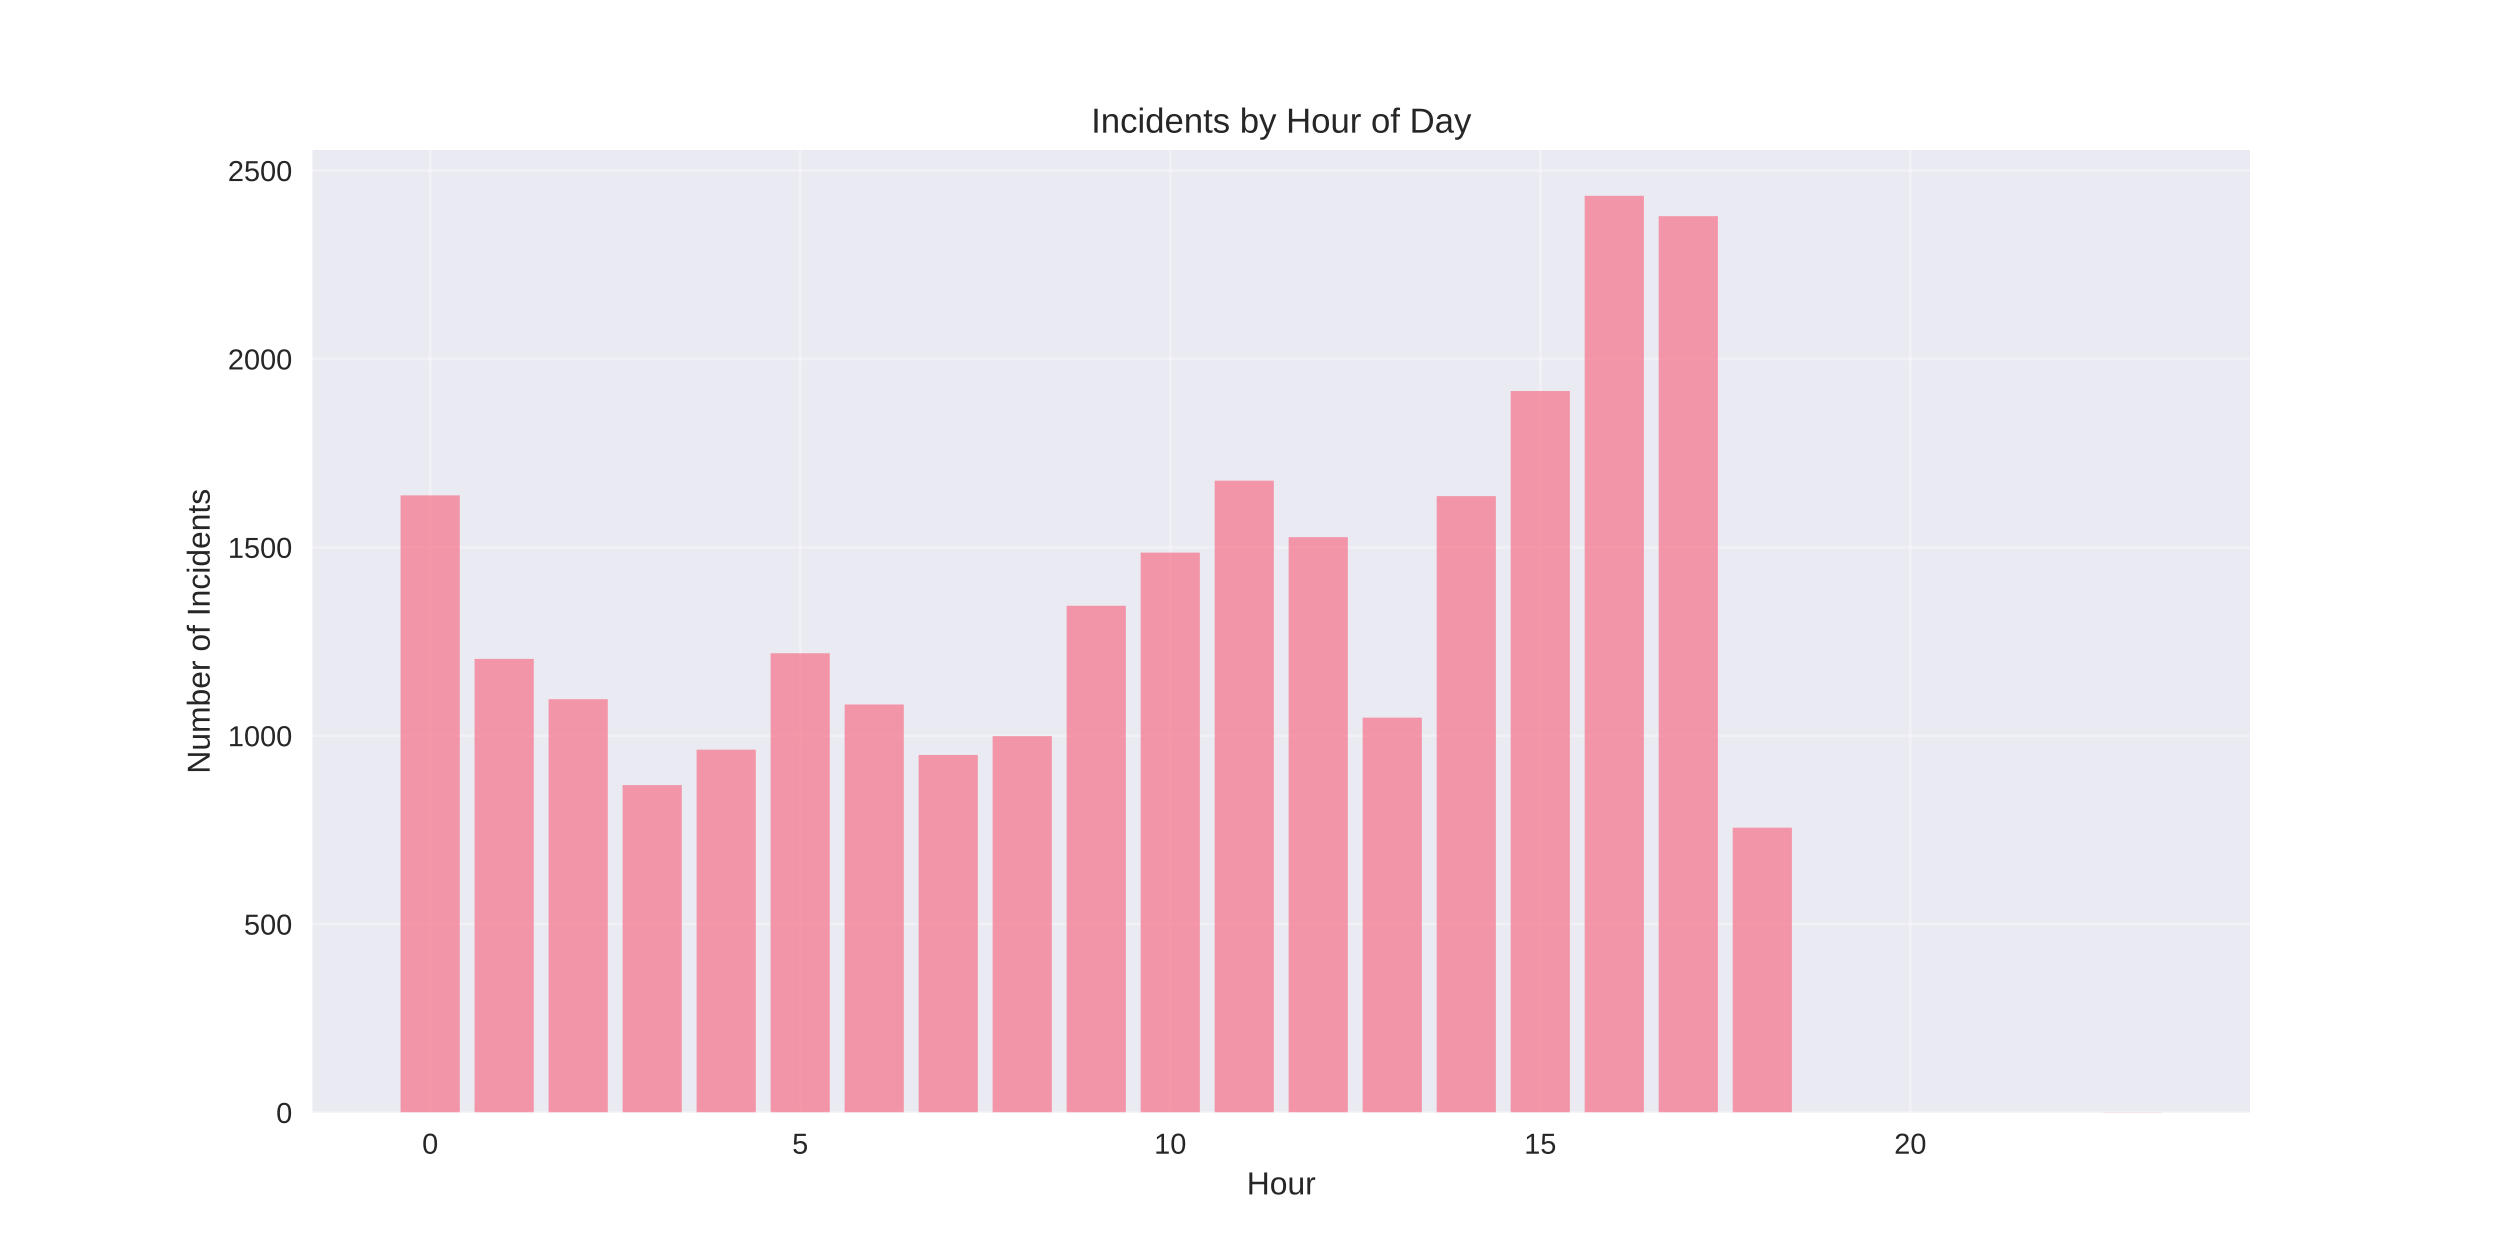
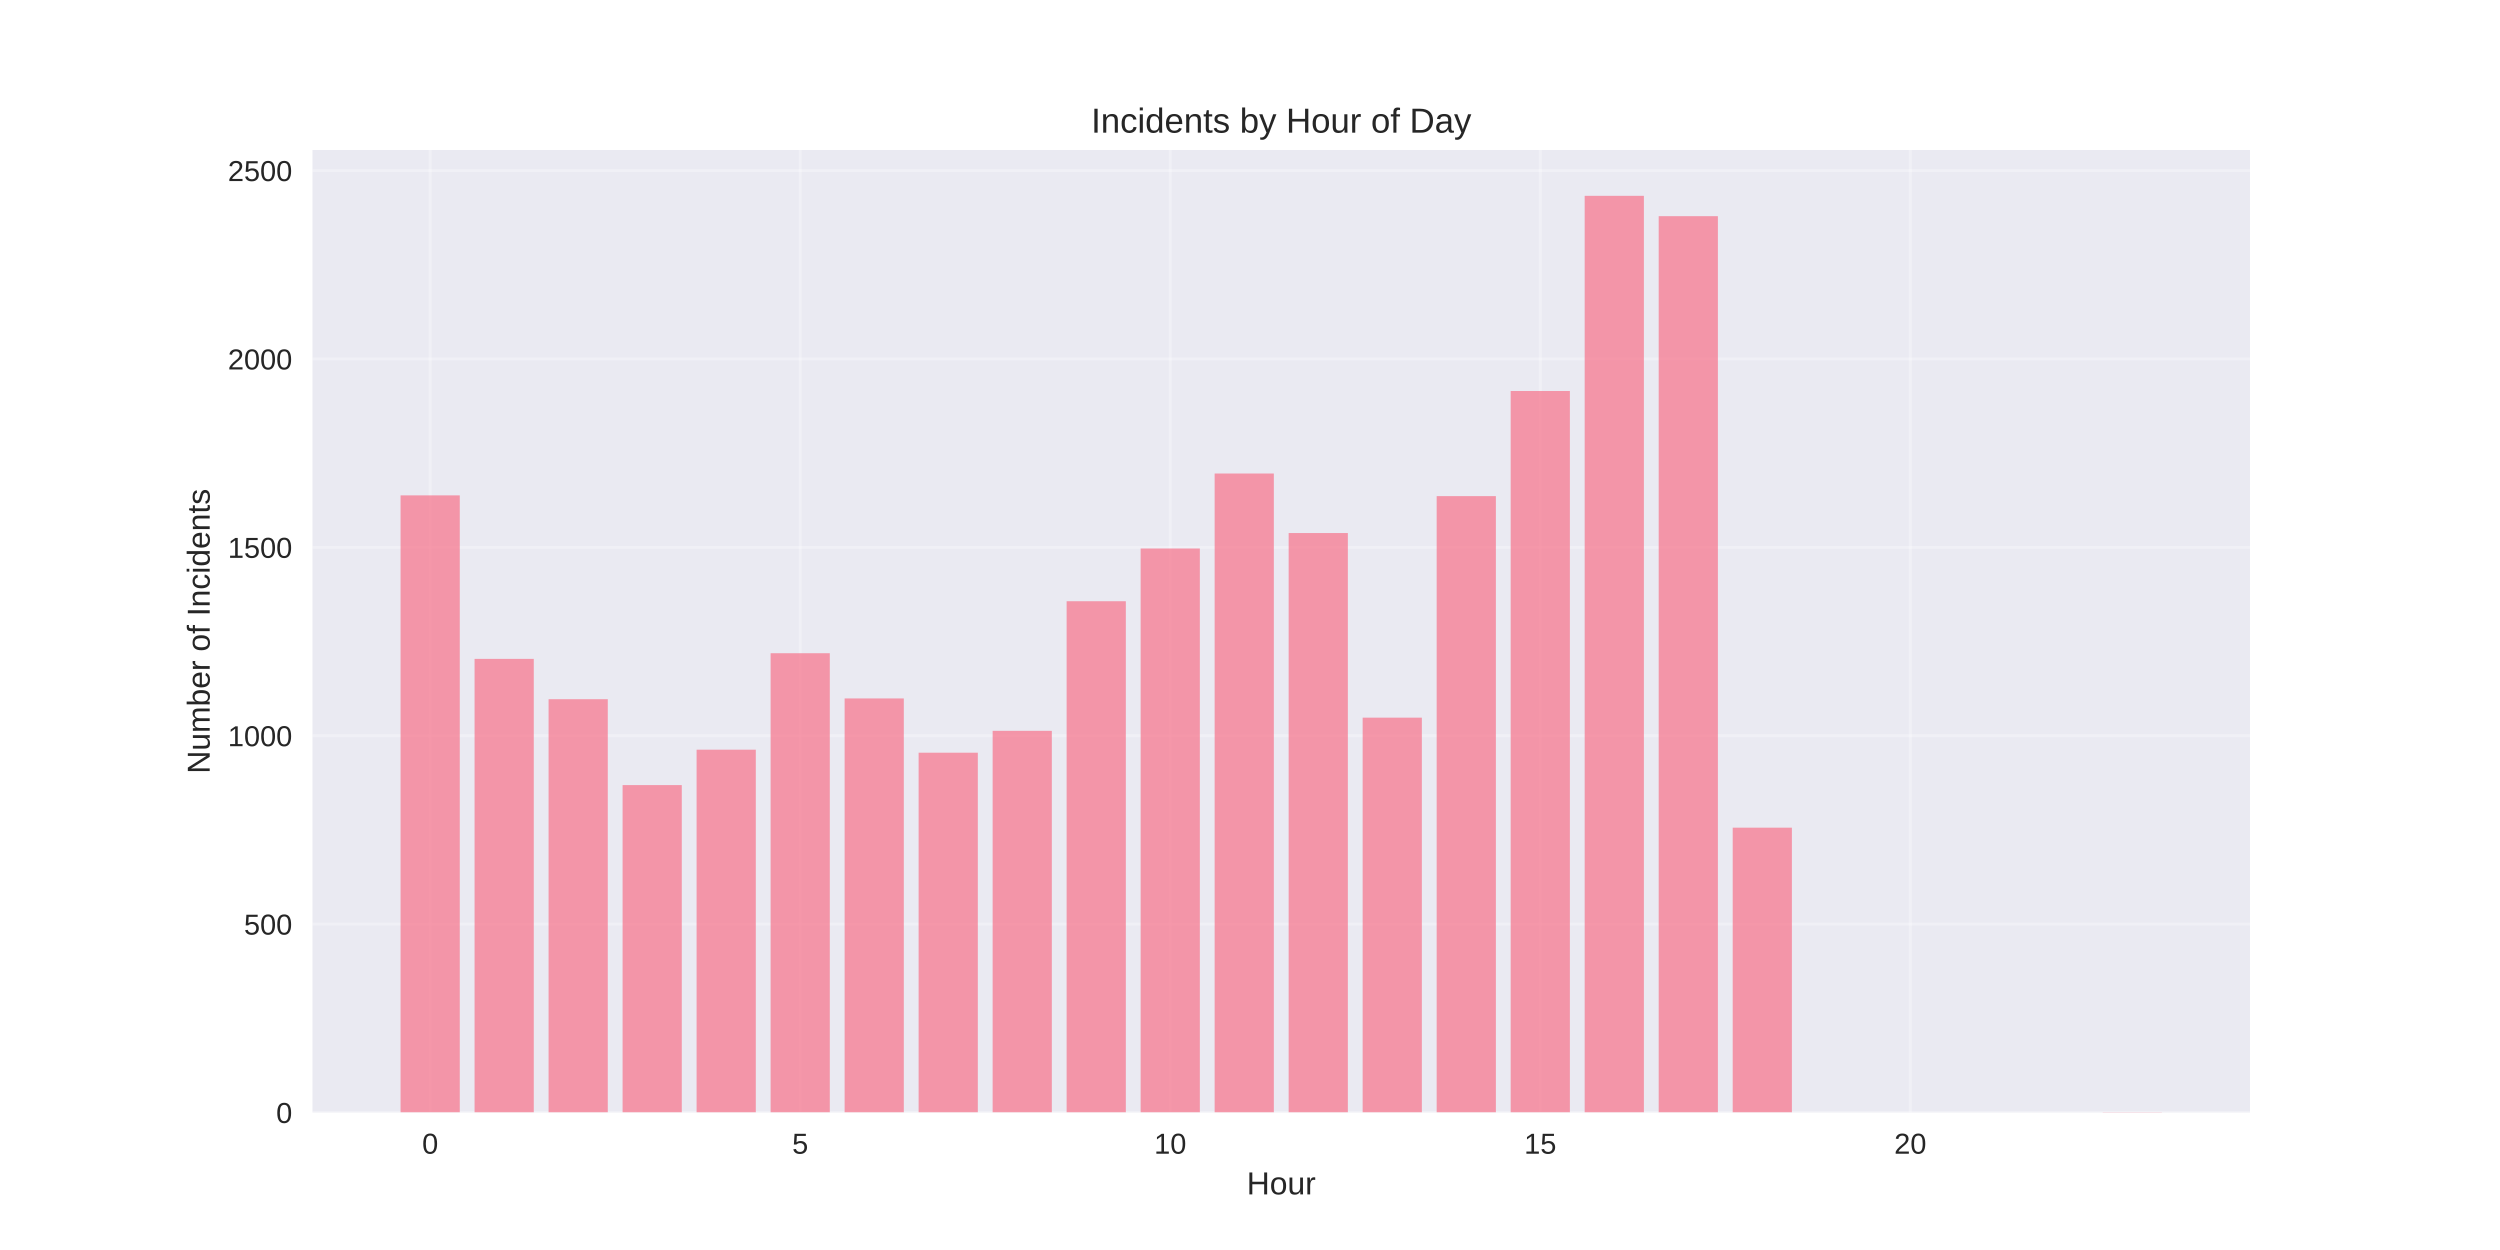
<svg xmlns="http://www.w3.org/2000/svg" width="864pt" height="432pt" viewBox="0 0 864 432" version="1.1">
  <defs>
    <style type="text/css">*{stroke-linejoin: round; stroke-linecap: butt}</style>
  </defs>
  <g id="figure_1">
    <g id="patch_1">
      <path d="M 0 432  L 864 432  L 864 0  L 0 0  z " style="fill: #ffffff" />
    </g>
    <g id="axes_1">
      <g id="patch_2">
        <path d="M 108 384.48  L 777.6 384.48  L 777.6 51.84  L 108 51.84  z " style="fill: #eaeaf2" />
      </g>
      <g id="matplotlib.axis_1">
        <g id="xtick_1">
          <g id="line2d_1">
-             <path d="M 148.667 384.48  L 148.667 51.84  " clip-path="url(#pb890d823cd)" style="fill: none; stroke: #ffffff; stroke-opacity: 0.3; stroke-linecap: round" />
+             <path d="M 148.667 384.48  L 148.667 51.84  " clip-path="url(#p955edbe843)" style="fill: none; stroke: #ffffff; stroke-opacity: 0.3; stroke-linecap: round" />
          </g>
          <g id="line2d_2" />
          <g id="text_1">
            <text style="fill: #262626; font: 10px 'Arial', 'Liberation Sans', 'DejaVu Sans', 'Bitstream Vera Sans', sans-serif; text-anchor: middle" x="148.667" y="398.727" transform="rotate(-0 148.6671 398.7269)">0</text>
          </g>
        </g>
        <g id="xtick_2">
          <g id="line2d_3">
-             <path d="M 276.551 384.48  L 276.551 51.84  " clip-path="url(#pb890d823cd)" style="fill: none; stroke: #ffffff; stroke-opacity: 0.3; stroke-linecap: round" />
+             <path d="M 276.551 384.48  L 276.551 51.84  " clip-path="url(#p955edbe843)" style="fill: none; stroke: #ffffff; stroke-opacity: 0.3; stroke-linecap: round" />
          </g>
          <g id="line2d_4" />
          <g id="text_2">
            <text style="fill: #262626; font: 10px 'Arial', 'Liberation Sans', 'DejaVu Sans', 'Bitstream Vera Sans', sans-serif; text-anchor: middle" x="276.551" y="398.727" transform="rotate(-0 276.551 398.7269)">5</text>
          </g>
        </g>
        <g id="xtick_3">
          <g id="line2d_5">
-             <path d="M 404.435 384.48  L 404.435 51.84  " clip-path="url(#pb890d823cd)" style="fill: none; stroke: #ffffff; stroke-opacity: 0.3; stroke-linecap: round" />
+             <path d="M 404.435 384.48  L 404.435 51.84  " clip-path="url(#p955edbe843)" style="fill: none; stroke: #ffffff; stroke-opacity: 0.3; stroke-linecap: round" />
          </g>
          <g id="line2d_6" />
          <g id="text_3">
            <text style="fill: #262626; font: 10px 'Arial', 'Liberation Sans', 'DejaVu Sans', 'Bitstream Vera Sans', sans-serif; text-anchor: middle" x="404.435" y="398.727" transform="rotate(-0 404.4348 398.7269)">10</text>
          </g>
        </g>
        <g id="xtick_4">
          <g id="line2d_7">
-             <path d="M 532.319 384.48  L 532.319 51.84  " clip-path="url(#pb890d823cd)" style="fill: none; stroke: #ffffff; stroke-opacity: 0.3; stroke-linecap: round" />
+             <path d="M 532.319 384.48  L 532.319 51.84  " clip-path="url(#p955edbe843)" style="fill: none; stroke: #ffffff; stroke-opacity: 0.3; stroke-linecap: round" />
          </g>
          <g id="line2d_8" />
          <g id="text_4">
            <text style="fill: #262626; font: 10px 'Arial', 'Liberation Sans', 'DejaVu Sans', 'Bitstream Vera Sans', sans-serif; text-anchor: middle" x="532.319" y="398.727" transform="rotate(-0 532.3187 398.7269)">15</text>
          </g>
        </g>
        <g id="xtick_5">
          <g id="line2d_9">
-             <path d="M 660.203 384.48  L 660.203 51.84  " clip-path="url(#pb890d823cd)" style="fill: none; stroke: #ffffff; stroke-opacity: 0.3; stroke-linecap: round" />
+             <path d="M 660.203 384.48  L 660.203 51.84  " clip-path="url(#p955edbe843)" style="fill: none; stroke: #ffffff; stroke-opacity: 0.3; stroke-linecap: round" />
          </g>
          <g id="line2d_10" />
          <g id="text_5">
            <text style="fill: #262626; font: 10px 'Arial', 'Liberation Sans', 'DejaVu Sans', 'Bitstream Vera Sans', sans-serif; text-anchor: middle" x="660.203" y="398.727" transform="rotate(-0 660.2026 398.7269)">20</text>
          </g>
        </g>
        <g id="text_6">
          <text style="fill: #262626; font: 11px 'Arial', 'Liberation Sans', 'DejaVu Sans', 'Bitstream Vera Sans', sans-serif; text-anchor: middle" x="442.8" y="412.773" transform="rotate(-0 442.8 412.7734)">Hour</text>
        </g>
      </g>
      <g id="matplotlib.axis_2">
        <g id="ytick_1">
          <g id="line2d_11">
-             <path d="M 108 384.48  L 777.6 384.48  " clip-path="url(#pb890d823cd)" style="fill: none; stroke: #ffffff; stroke-opacity: 0.3; stroke-linecap: round" />
+             <path d="M 108 384.48  L 777.6 384.48  " clip-path="url(#p955edbe843)" style="fill: none; stroke: #ffffff; stroke-opacity: 0.3; stroke-linecap: round" />
          </g>
          <g id="line2d_12" />
          <g id="text_7">
            <text style="fill: #262626; font: 10px 'Arial', 'Liberation Sans', 'DejaVu Sans', 'Bitstream Vera Sans', sans-serif; text-anchor: end" x="101" y="388.103" transform="rotate(-0 101 388.1034)">0</text>
          </g>
        </g>
        <g id="ytick_2">
          <g id="line2d_13">
-             <path d="M 108 319.375  L 777.6 319.375  " clip-path="url(#pb890d823cd)" style="fill: none; stroke: #ffffff; stroke-opacity: 0.3; stroke-linecap: round" />
+             <path d="M 108 319.375  L 777.6 319.375  " clip-path="url(#p955edbe843)" style="fill: none; stroke: #ffffff; stroke-opacity: 0.3; stroke-linecap: round" />
          </g>
          <g id="line2d_14" />
          <g id="text_8">
            <text style="fill: #262626; font: 10px 'Arial', 'Liberation Sans', 'DejaVu Sans', 'Bitstream Vera Sans', sans-serif; text-anchor: end" x="101" y="322.999" transform="rotate(-0 101 322.9986)">500</text>
          </g>
        </g>
        <g id="ytick_3">
          <g id="line2d_15">
-             <path d="M 108 254.27  L 777.6 254.27  " clip-path="url(#pb890d823cd)" style="fill: none; stroke: #ffffff; stroke-opacity: 0.3; stroke-linecap: round" />
+             <path d="M 108 254.27  L 777.6 254.27  " clip-path="url(#p955edbe843)" style="fill: none; stroke: #ffffff; stroke-opacity: 0.3; stroke-linecap: round" />
          </g>
          <g id="line2d_16" />
          <g id="text_9">
            <text style="fill: #262626; font: 10px 'Arial', 'Liberation Sans', 'DejaVu Sans', 'Bitstream Vera Sans', sans-serif; text-anchor: end" x="101" y="257.894" transform="rotate(-0 101 257.8938)">1000</text>
          </g>
        </g>
        <g id="ytick_4">
          <g id="line2d_17">
-             <path d="M 108 189.166  L 777.6 189.166  " clip-path="url(#pb890d823cd)" style="fill: none; stroke: #ffffff; stroke-opacity: 0.3; stroke-linecap: round" />
+             <path d="M 108 189.166  L 777.6 189.166  " clip-path="url(#p955edbe843)" style="fill: none; stroke: #ffffff; stroke-opacity: 0.3; stroke-linecap: round" />
          </g>
          <g id="line2d_18" />
          <g id="text_10">
            <text style="fill: #262626; font: 10px 'Arial', 'Liberation Sans', 'DejaVu Sans', 'Bitstream Vera Sans', sans-serif; text-anchor: end" x="101" y="192.789" transform="rotate(-0 101 192.789)">1500</text>
          </g>
        </g>
        <g id="ytick_5">
          <g id="line2d_19">
-             <path d="M 108 124.061  L 777.6 124.061  " clip-path="url(#pb890d823cd)" style="fill: none; stroke: #ffffff; stroke-opacity: 0.3; stroke-linecap: round" />
+             <path d="M 108 124.061  L 777.6 124.061  " clip-path="url(#p955edbe843)" style="fill: none; stroke: #ffffff; stroke-opacity: 0.3; stroke-linecap: round" />
          </g>
          <g id="line2d_20" />
          <g id="text_11">
            <text style="fill: #262626; font: 10px 'Arial', 'Liberation Sans', 'DejaVu Sans', 'Bitstream Vera Sans', sans-serif; text-anchor: end" x="101" y="127.684" transform="rotate(-0 101 127.6842)">2000</text>
          </g>
        </g>
        <g id="ytick_6">
          <g id="line2d_21">
-             <path d="M 108 58.956  L 777.6 58.956  " clip-path="url(#pb890d823cd)" style="fill: none; stroke: #ffffff; stroke-opacity: 0.3; stroke-linecap: round" />
+             <path d="M 108 58.956  L 777.6 58.956  " clip-path="url(#p955edbe843)" style="fill: none; stroke: #ffffff; stroke-opacity: 0.3; stroke-linecap: round" />
          </g>
          <g id="line2d_22" />
          <g id="text_12">
            <text style="fill: #262626; font: 10px 'Arial', 'Liberation Sans', 'DejaVu Sans', 'Bitstream Vera Sans', sans-serif; text-anchor: end" x="101" y="62.579" transform="rotate(-0 101 62.57939)">2500</text>
          </g>
        </g>
        <g id="text_13">
          <text style="fill: #262626; font: 11px 'Arial', 'Liberation Sans', 'DejaVu Sans', 'Bitstream Vera Sans', sans-serif; text-anchor: middle" x="72.474" y="218.16" transform="rotate(-90 72.47375 218.16)">Number of Incidents</text>
        </g>
      </g>
      <g id="patch_3">
-         <path d="M 138.436 384.48  L 158.898 384.48  L 158.898 171.197  L 138.436 171.197  z " clip-path="url(#pb890d823cd)" style="fill: #f77189; opacity: 0.7" />
+         <path d="M 138.436 384.48  L 158.898 384.48  L 158.898 171.197  L 138.436 171.197  z " clip-path="url(#p955edbe843)" style="fill: #f77189; opacity: 0.7" />
      </g>
      <g id="patch_4">
-         <path d="M 164.013 384.48  L 184.475 384.48  L 184.475 227.708  L 164.013 227.708  z " clip-path="url(#pb890d823cd)" style="fill: #f77189; opacity: 0.7" />
+         <path d="M 164.013 384.48  L 184.475 384.48  L 184.475 227.708  L 164.013 227.708  z " clip-path="url(#p955edbe843)" style="fill: #f77189; opacity: 0.7" />
      </g>
      <g id="patch_5">
-         <path d="M 189.59 384.48  L 210.051 384.48  L 210.051 241.64  L 189.59 241.64  z " clip-path="url(#pb890d823cd)" style="fill: #f77189; opacity: 0.7" />
+         <path d="M 189.59 384.48  L 210.051 384.48  L 210.051 241.64  L 189.59 241.64  z " clip-path="url(#p955edbe843)" style="fill: #f77189; opacity: 0.7" />
      </g>
      <g id="patch_6">
-         <path d="M 215.167 384.48  L 235.628 384.48  L 235.628 271.328  L 215.167 271.328  z " clip-path="url(#pb890d823cd)" style="fill: #f77189; opacity: 0.7" />
+         <path d="M 215.167 384.48  L 235.628 384.48  L 235.628 271.328  L 215.167 271.328  z " clip-path="url(#p955edbe843)" style="fill: #f77189; opacity: 0.7" />
      </g>
      <g id="patch_7">
-         <path d="M 240.743 384.48  L 261.205 384.48  L 261.205 259.088  L 240.743 259.088  z " clip-path="url(#pb890d823cd)" style="fill: #f77189; opacity: 0.7" />
+         <path d="M 240.743 384.48  L 261.205 384.48  L 261.205 259.088  L 240.743 259.088  z " clip-path="url(#p955edbe843)" style="fill: #f77189; opacity: 0.7" />
      </g>
      <g id="patch_8">
-         <path d="M 266.32 384.48  L 286.782 384.48  L 286.782 225.754  L 266.32 225.754  z " clip-path="url(#pb890d823cd)" style="fill: #f77189; opacity: 0.7" />
+         <path d="M 266.32 384.48  L 286.782 384.48  L 286.782 225.754  L 266.32 225.754  z " clip-path="url(#p955edbe843)" style="fill: #f77189; opacity: 0.7" />
      </g>
      <g id="patch_9">
-         <path d="M 291.897 384.48  L 312.358 384.48  L 312.358 243.463  L 291.897 243.463  z " clip-path="url(#pb890d823cd)" style="fill: #f77189; opacity: 0.7" />
+         <path d="M 291.897 384.48  L 312.358 384.48  L 312.358 241.38  L 291.897 241.38  z " clip-path="url(#p955edbe843)" style="fill: #f77189; opacity: 0.7" />
      </g>
      <g id="patch_10">
-         <path d="M 317.474 384.48  L 337.935 384.48  L 337.935 260.911  L 317.474 260.911  z " clip-path="url(#pb890d823cd)" style="fill: #f77189; opacity: 0.7" />
+         <path d="M 317.474 384.48  L 337.935 384.48  L 337.935 260.13  L 317.474 260.13  z " clip-path="url(#p955edbe843)" style="fill: #f77189; opacity: 0.7" />
      </g>
      <g id="patch_11">
-         <path d="M 343.051 384.48  L 363.512 384.48  L 363.512 254.401  L 343.051 254.401  z " clip-path="url(#pb890d823cd)" style="fill: #f77189; opacity: 0.7" />
+         <path d="M 343.051 384.48  L 363.512 384.48  L 363.512 252.578  L 343.051 252.578  z " clip-path="url(#p955edbe843)" style="fill: #f77189; opacity: 0.7" />
      </g>
      <g id="patch_12">
-         <path d="M 368.627 384.48  L 389.089 384.48  L 389.089 209.348  L 368.627 209.348  z " clip-path="url(#pb890d823cd)" style="fill: #f77189; opacity: 0.7" />
+         <path d="M 368.627 384.48  L 389.089 384.48  L 389.089 207.786  L 368.627 207.786  z " clip-path="url(#p955edbe843)" style="fill: #f77189; opacity: 0.7" />
      </g>
      <g id="patch_13">
-         <path d="M 394.204 384.48  L 414.666 384.48  L 414.666 190.989  L 394.204 190.989  z " clip-path="url(#pb890d823cd)" style="fill: #f77189; opacity: 0.7" />
+         <path d="M 394.204 384.48  L 414.666 384.48  L 414.666 189.556  L 394.204 189.556  z " clip-path="url(#p955edbe843)" style="fill: #f77189; opacity: 0.7" />
      </g>
      <g id="patch_14">
-         <path d="M 419.781 384.48  L 440.242 384.48  L 440.242 166.118  L 419.781 166.118  z " clip-path="url(#pb890d823cd)" style="fill: #f77189; opacity: 0.7" />
+         <path d="M 419.781 384.48  L 440.242 384.48  L 440.242 163.644  L 419.781 163.644  z " clip-path="url(#p955edbe843)" style="fill: #f77189; opacity: 0.7" />
      </g>
      <g id="patch_15">
-         <path d="M 445.358 384.48  L 465.819 384.48  L 465.819 185.65  L 445.358 185.65  z " clip-path="url(#pb890d823cd)" style="fill: #f77189; opacity: 0.7" />
+         <path d="M 445.358 384.48  L 465.819 384.48  L 465.819 184.218  L 445.358 184.218  z " clip-path="url(#p955edbe843)" style="fill: #f77189; opacity: 0.7" />
      </g>
      <g id="patch_16">
-         <path d="M 470.934 384.48  L 491.396 384.48  L 491.396 248.02  L 470.934 248.02  z " clip-path="url(#pb890d823cd)" style="fill: #f77189; opacity: 0.7" />
+         <path d="M 470.934 384.48  L 491.396 384.48  L 491.396 248.02  L 470.934 248.02  z " clip-path="url(#p955edbe843)" style="fill: #f77189; opacity: 0.7" />
      </g>
      <g id="patch_17">
-         <path d="M 496.511 384.48  L 516.973 384.48  L 516.973 171.457  L 496.511 171.457  z " clip-path="url(#pb890d823cd)" style="fill: #f77189; opacity: 0.7" />
+         <path d="M 496.511 384.48  L 516.973 384.48  L 516.973 171.457  L 496.511 171.457  z " clip-path="url(#p955edbe843)" style="fill: #f77189; opacity: 0.7" />
      </g>
      <g id="patch_18">
-         <path d="M 522.088 384.48  L 542.549 384.48  L 542.549 135.129  L 522.088 135.129  z " clip-path="url(#pb890d823cd)" style="fill: #f77189; opacity: 0.7" />
+         <path d="M 522.088 384.48  L 542.549 384.48  L 542.549 135.129  L 522.088 135.129  z " clip-path="url(#p955edbe843)" style="fill: #f77189; opacity: 0.7" />
      </g>
      <g id="patch_19">
-         <path d="M 547.665 384.48  L 568.126 384.48  L 568.126 67.68  L 547.665 67.68  z " clip-path="url(#pb890d823cd)" style="fill: #f77189; opacity: 0.7" />
+         <path d="M 547.665 384.48  L 568.126 384.48  L 568.126 67.68  L 547.665 67.68  z " clip-path="url(#p955edbe843)" style="fill: #f77189; opacity: 0.7" />
      </g>
      <g id="patch_20">
-         <path d="M 573.242 384.48  L 593.703 384.48  L 593.703 74.711  L 573.242 74.711  z " clip-path="url(#pb890d823cd)" style="fill: #f77189; opacity: 0.7" />
+         <path d="M 573.242 384.48  L 593.703 384.48  L 593.703 74.711  L 573.242 74.711  z " clip-path="url(#p955edbe843)" style="fill: #f77189; opacity: 0.7" />
      </g>
      <g id="patch_21">
-         <path d="M 598.818 384.48  L 619.28 384.48  L 619.28 286.042  L 598.818 286.042  z " clip-path="url(#pb890d823cd)" style="fill: #f77189; opacity: 0.7" />
+         <path d="M 598.818 384.48  L 619.28 384.48  L 619.28 286.042  L 598.818 286.042  z " clip-path="url(#p955edbe843)" style="fill: #f77189; opacity: 0.7" />
      </g>
      <g id="patch_22">
-         <path d="M 726.702 384.48  L 747.164 384.48  L 747.164 384.35  L 726.702 384.35  z " clip-path="url(#pb890d823cd)" style="fill: #f77189; opacity: 0.7" />
+         <path d="M 726.702 384.48  L 747.164 384.48  L 747.164 384.35  L 726.702 384.35  z " clip-path="url(#p955edbe843)" style="fill: #f77189; opacity: 0.7" />
      </g>
      <g id="patch_23">
        <path d="M 108 384.48  L 108 51.84  " style="fill: none" />
      </g>
      <g id="patch_24">
        <path d="M 777.6 384.48  L 777.6 51.84  " style="fill: none" />
      </g>
      <g id="patch_25">
        <path d="M 108 384.48  L 777.6 384.48  " style="fill: none" />
      </g>
      <g id="patch_26">
        <path d="M 108 51.84  L 777.6 51.84  " style="fill: none" />
      </g>
      <g id="text_14">
        <text style="fill: #262626; font: 12px 'Arial', 'Liberation Sans', 'DejaVu Sans', 'Bitstream Vera Sans', sans-serif; text-anchor: middle" x="442.8" y="45.84" transform="rotate(-0 442.8 45.84)">Incidents by Hour of Day</text>
      </g>
    </g>
  </g>
  <defs>
-     <clipPath id="pb890d823cd">
+     <clipPath id="p955edbe843">
      <rect x="108" y="51.84" width="669.6" height="332.64" />
    </clipPath>
  </defs>
</svg>
